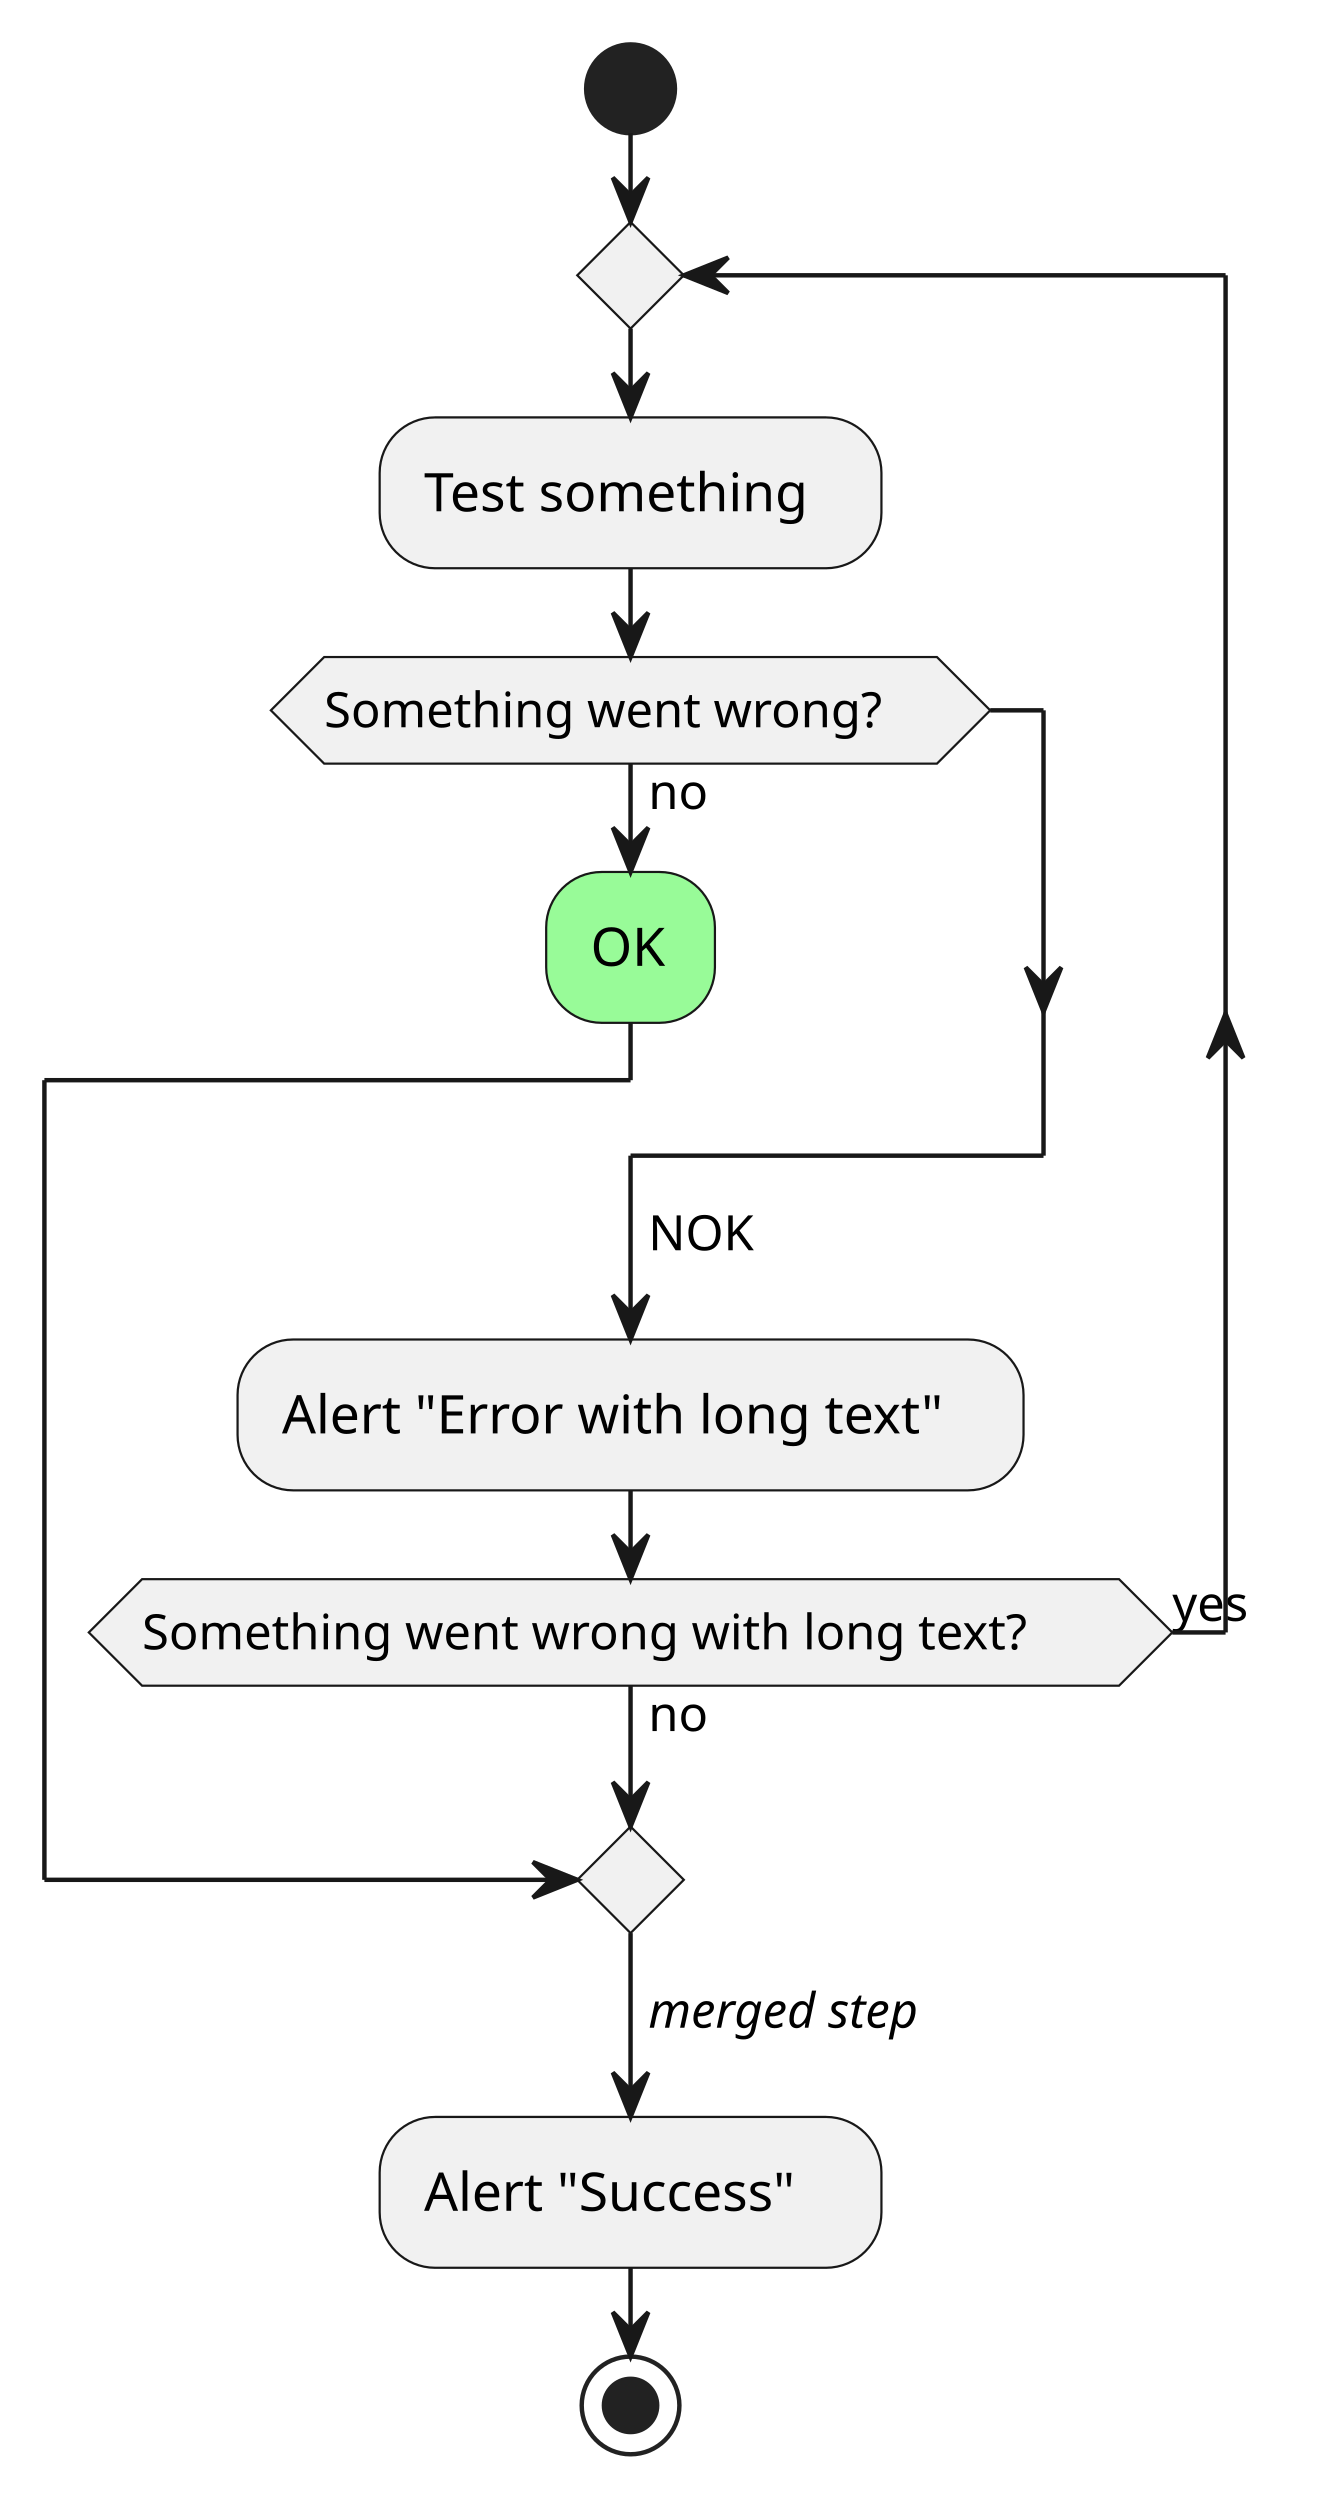
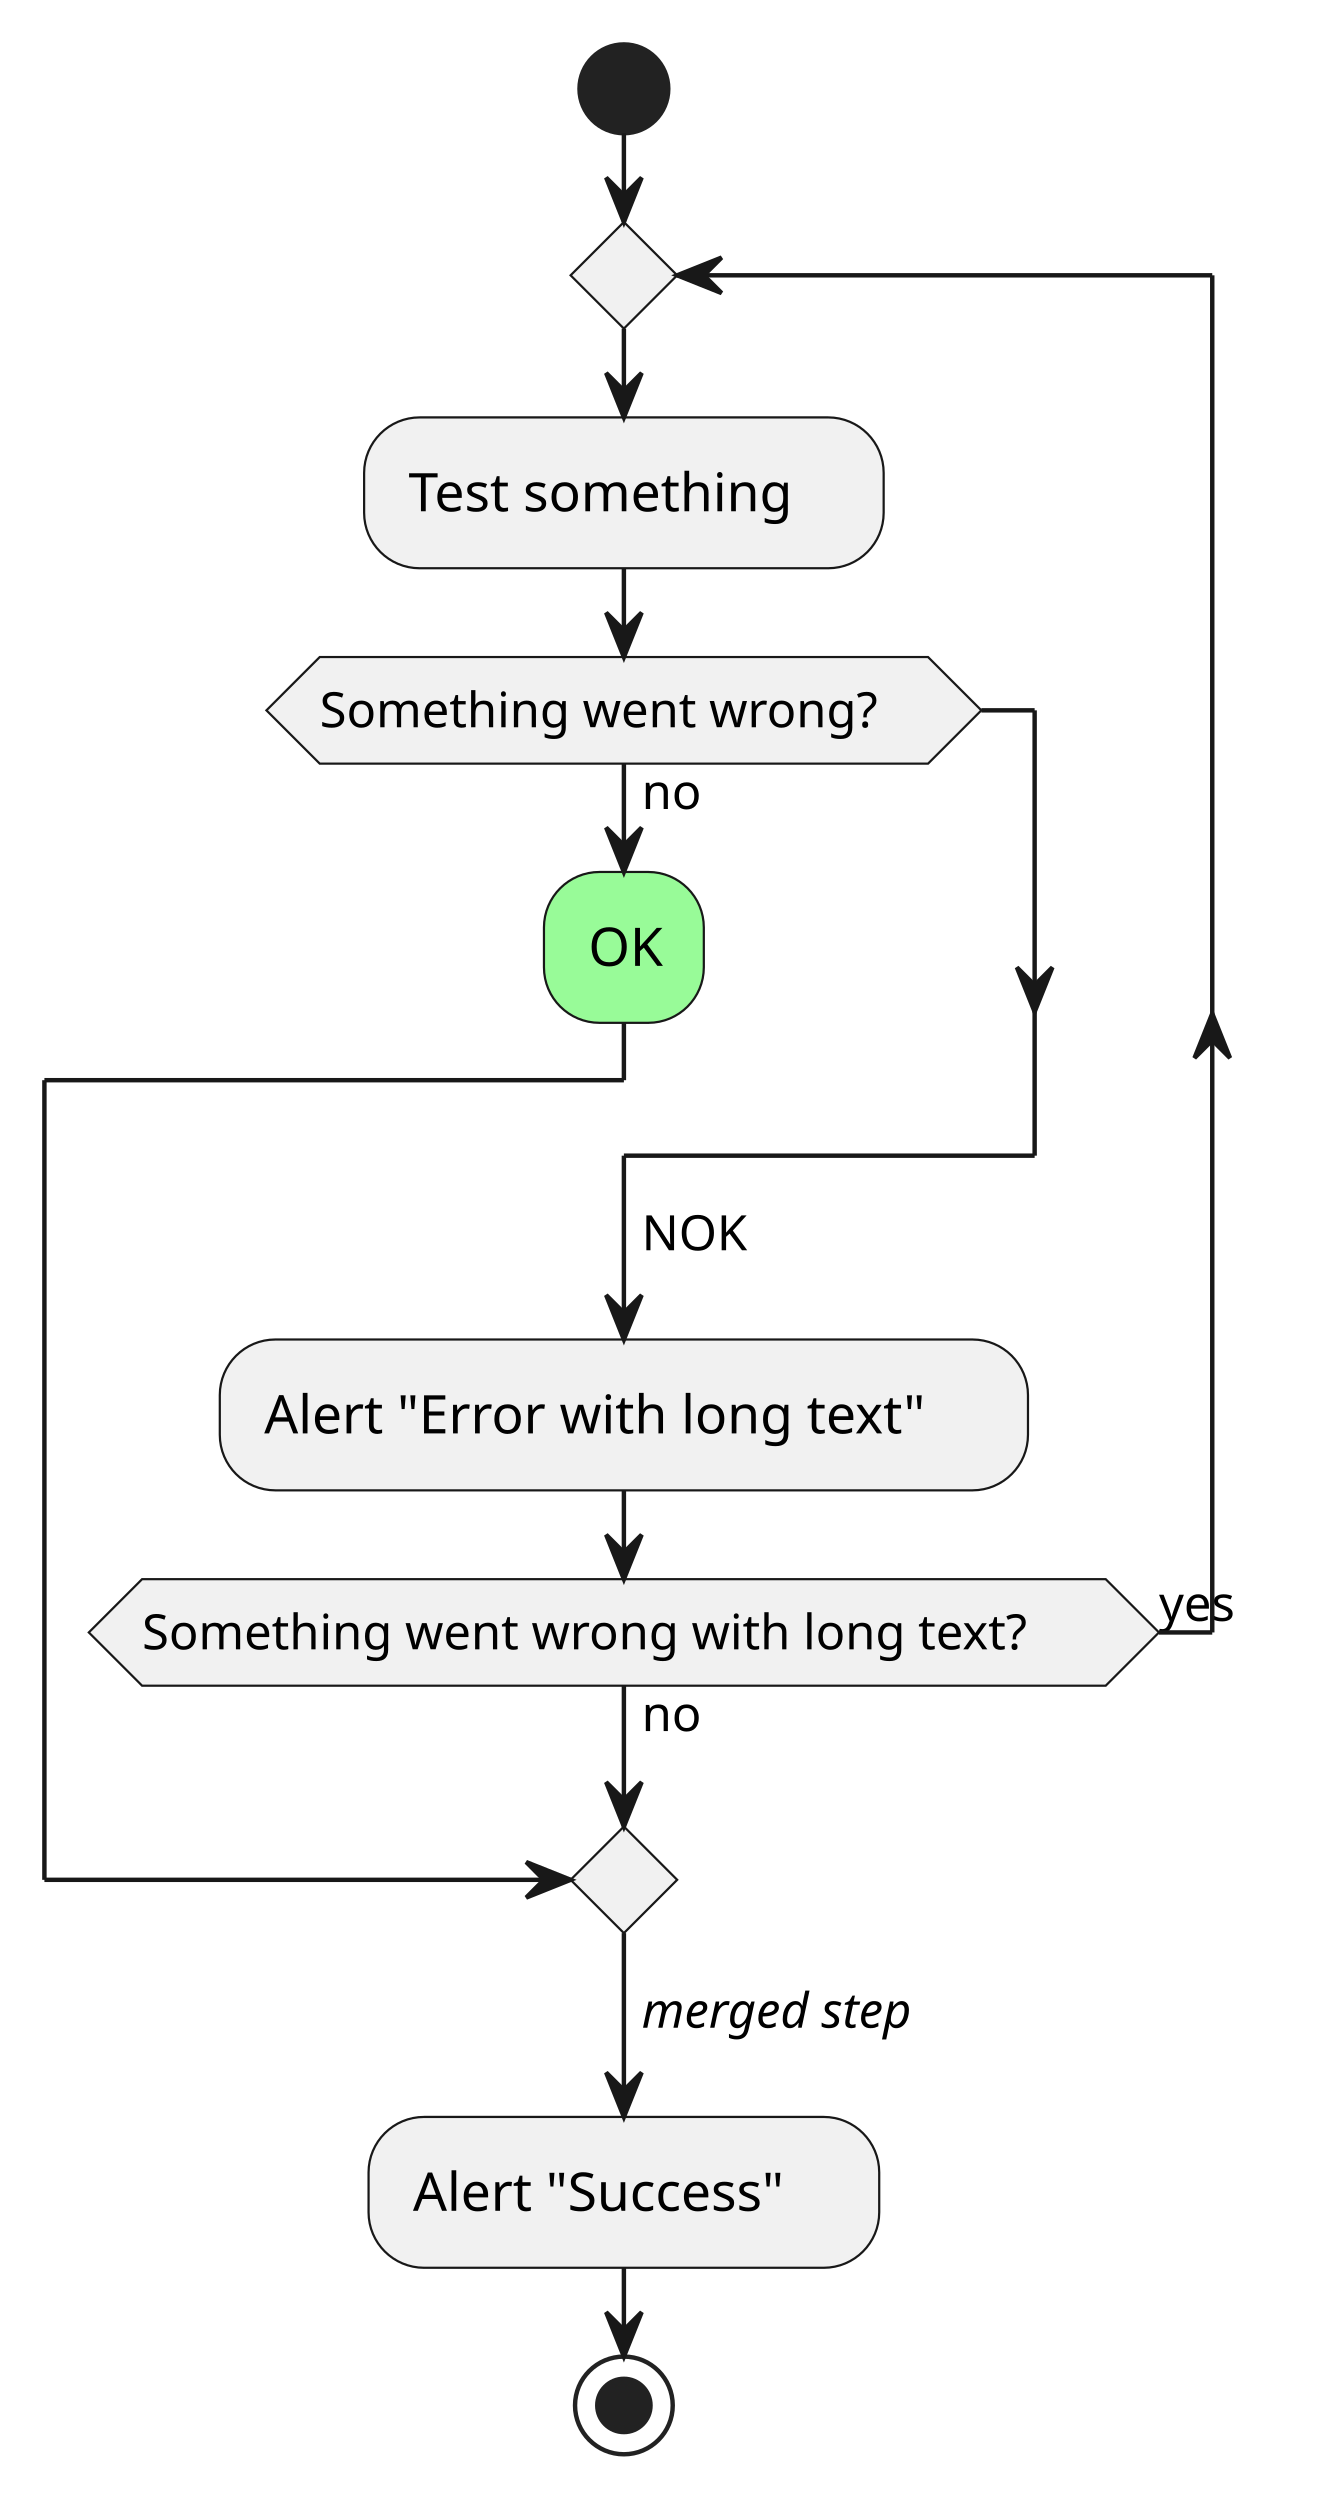
- <svg xmlns="http://www.w3.org/2000/svg" contentStyleType="text/css" height="563px" preserveAspectRatio="none" style="width:302px;height:563px;background:#FFFFFF;" version="1.1" viewBox="0 0 302 563" width="302px" zoomAndPan="magnify">
+ <svg xmlns="http://www.w3.org/2000/svg" contentStyleType="text/css" height="563px" preserveAspectRatio="none" style="width:299px;height:563px;background:#FFFFFF;" version="1.1" viewBox="0 0 299 563" width="299px" zoomAndPan="magnify">
  <defs />
  <g>
-     <ellipse cx="142" cy="20" fill="#222222" rx="10" ry="10" style="stroke:#222222;stroke-width:1.0;" />
-     <rect fill="#F1F1F1" height="33.969" rx="12.5" ry="12.5" style="stroke:#181818;stroke-width:0.5;" width="113" x="85.5" y="94" />
-     <text fill="#000000" font-family="sans-serif" font-size="12" lengthAdjust="spacing" textLength="93" x="95.5" y="115.139">Test something</text>
-     <rect fill="#98FB98" height="33.969" rx="12.5" ry="12.5" style="stroke:#181818;stroke-width:0.5;" width="38" x="123" y="196.371" />
-     <text fill="#000000" font-family="sans-serif" font-size="12" lengthAdjust="spacing" textLength="18" x="133" y="217.51">OK</text>
-     <polygon fill="#F1F1F1" points="73,147.969,211,147.969,223,159.969,211,171.969,73,171.969,61,159.969,73,147.969" style="stroke:#181818;stroke-width:0.5;" />
-     <text fill="#000000" font-family="sans-serif" font-size="11" lengthAdjust="spacing" textLength="14" x="146" y="182.179">no</text>
-     <text fill="#000000" font-family="sans-serif" font-size="11" lengthAdjust="spacing" textLength="138" x="73" y="163.777">Something went wrong?</text>
-     <rect fill="#F1F1F1" height="33.969" rx="12.5" ry="12.5" style="stroke:#181818;stroke-width:0.5;" width="177" x="53.5" y="301.657" />
-     <text fill="#000000" font-family="sans-serif" font-size="12" lengthAdjust="spacing" textLength="157" x="63.5" y="322.795">Alert "Error with long text"</text>
-     <polygon fill="#F1F1F1" points="142,50,154,62,142,74,130,62,142,50" style="stroke:#181818;stroke-width:0.5;" />
-     <polygon fill="#F1F1F1" points="32,355.625,252,355.625,264,367.625,252,379.625,32,379.625,20,367.625,32,355.625" style="stroke:#181818;stroke-width:0.5;" />
-     <text fill="#000000" font-family="sans-serif" font-size="11" lengthAdjust="spacing" textLength="14" x="146" y="389.836">no</text>
-     <text fill="#000000" font-family="sans-serif" font-size="11" lengthAdjust="spacing" textLength="220" x="32" y="371.434">Something went wrong with long text?</text>
-     <text fill="#000000" font-family="sans-serif" font-size="11" lengthAdjust="spacing" textLength="21" x="264" y="365.031">yes</text>
-     <polygon fill="#F1F1F1" points="142,411.336,154,423.336,142,435.336,130,423.336,142,411.336" style="stroke:#181818;stroke-width:0.5;" />
-     <rect fill="#F1F1F1" height="33.969" rx="12.5" ry="12.5" style="stroke:#181818;stroke-width:0.5;" width="113" x="85.5" y="476.735" />
-     <text fill="#000000" font-family="sans-serif" font-size="12" lengthAdjust="spacing" textLength="93" x="95.5" y="497.873">Alert "Success"</text>
-     <ellipse cx="142" cy="541.704" fill="none" rx="11" ry="11" style="stroke:#222222;stroke-width:1.0;" />
-     <ellipse cx="142" cy="541.704" fill="#222222" rx="6" ry="6" style="stroke:#222222;stroke-width:1.0;" />
-     <line style="stroke:#181818;stroke-width:1.0;" x1="142" x2="142" y1="230.34" y2="243.258" />
-     <line style="stroke:#181818;stroke-width:1.0;" x1="142" x2="10" y1="243.258" y2="243.258" />
+     <ellipse cx="140.5" cy="20" fill="#222222" rx="10" ry="10" style="stroke:#222222;stroke-width:1.0;" />
+     <rect fill="#F1F1F1" height="33.969" rx="12.5" ry="12.5" style="stroke:#181818;stroke-width:0.5;" width="117" x="82" y="94" />
+     <text fill="#000000" font-family="sans-serif" font-size="12" lengthAdjust="spacing" textLength="97" x="92" y="115.139">Test something</text>
+     <rect fill="#98FB98" height="33.969" rx="12.5" ry="12.5" style="stroke:#181818;stroke-width:0.5;" width="36" x="122.5" y="196.371" />
+     <text fill="#000000" font-family="sans-serif" font-size="12" lengthAdjust="spacing" textLength="16" x="132.5" y="217.51">OK</text>
+     <polygon fill="#F1F1F1" points="72,147.969,209,147.969,221,159.969,209,171.969,72,171.969,60,159.969,72,147.969" style="stroke:#181818;stroke-width:0.5;" />
+     <text fill="#000000" font-family="sans-serif" font-size="11" lengthAdjust="spacing" textLength="14" x="144.5" y="182.179">no</text>
+     <text fill="#000000" font-family="sans-serif" font-size="11" lengthAdjust="spacing" textLength="137" x="72" y="163.777">Something went wrong?</text>
+     <rect fill="#F1F1F1" height="33.969" rx="12.5" ry="12.5" style="stroke:#181818;stroke-width:0.5;" width="182" x="49.5" y="301.657" />
+     <text fill="#000000" font-family="sans-serif" font-size="12" lengthAdjust="spacing" textLength="162" x="59.5" y="322.795">Alert "Error with long text"</text>
+     <polygon fill="#F1F1F1" points="140.5,50,152.5,62,140.5,74,128.5,62,140.5,50" style="stroke:#181818;stroke-width:0.5;" />
+     <polygon fill="#F1F1F1" points="32,355.625,249,355.625,261,367.625,249,379.625,32,379.625,20,367.625,32,355.625" style="stroke:#181818;stroke-width:0.5;" />
+     <text fill="#000000" font-family="sans-serif" font-size="11" lengthAdjust="spacing" textLength="14" x="144.5" y="389.836">no</text>
+     <text fill="#000000" font-family="sans-serif" font-size="11" lengthAdjust="spacing" textLength="217" x="32" y="371.434">Something went wrong with long text?</text>
+     <text fill="#000000" font-family="sans-serif" font-size="11" lengthAdjust="spacing" textLength="20" x="261" y="365.031">yes</text>
+     <polygon fill="#F1F1F1" points="140.5,411.336,152.5,423.336,140.5,435.336,128.5,423.336,140.5,411.336" style="stroke:#181818;stroke-width:0.5;" />
+     <rect fill="#F1F1F1" height="33.969" rx="12.5" ry="12.5" style="stroke:#181818;stroke-width:0.5;" width="115" x="83" y="476.735" />
+     <text fill="#000000" font-family="sans-serif" font-size="12" lengthAdjust="spacing" textLength="95" x="93" y="497.873">Alert "Success"</text>
+     <ellipse cx="140.5" cy="541.704" fill="none" rx="11" ry="11" style="stroke:#222222;stroke-width:1.0;" />
+     <ellipse cx="140.5" cy="541.704" fill="#222222" rx="6" ry="6" style="stroke:#222222;stroke-width:1.0;" />
+     <line style="stroke:#181818;stroke-width:1.0;" x1="140.5" x2="140.5" y1="230.34" y2="243.258" />
+     <line style="stroke:#181818;stroke-width:1.0;" x1="140.5" x2="10" y1="243.258" y2="243.258" />
    <line style="stroke:#181818;stroke-width:1.0;" x1="10" x2="10" y1="243.258" y2="423.336" />
-     <line style="stroke:#181818;stroke-width:1.0;" x1="10" x2="130" y1="423.336" y2="423.336" />
-     <polygon fill="#181818" points="120,419.336,130,423.336,120,427.336,124,423.336" style="stroke:#181818;stroke-width:1.0;" />
-     <line style="stroke:#181818;stroke-width:1.0;" x1="142" x2="142" y1="171.969" y2="196.371" />
-     <polygon fill="#181818" points="138,186.371,142,196.371,146,186.371,142,190.371" style="stroke:#181818;stroke-width:1.0;" />
-     <line style="stroke:#181818;stroke-width:1.0;" x1="223" x2="235" y1="159.969" y2="159.969" />
-     <polygon fill="#181818" points="231,217.856,235,227.856,239,217.856,235,221.856" style="stroke:#181818;stroke-width:1.0;" />
-     <line style="stroke:#181818;stroke-width:1.0;" x1="235" x2="235" y1="159.969" y2="260.258" />
-     <line style="stroke:#181818;stroke-width:1.0;" x1="235" x2="142" y1="260.258" y2="260.258" />
-     <line style="stroke:#181818;stroke-width:1.0;" x1="142" x2="142" y1="127.969" y2="147.969" />
-     <polygon fill="#181818" points="138,137.969,142,147.969,146,137.969,142,141.969" style="stroke:#181818;stroke-width:1.0;" />
-     <line style="stroke:#181818;stroke-width:1.0;" x1="142" x2="142" y1="260.258" y2="301.657" />
-     <polygon fill="#181818" points="138,291.657,142,301.657,146,291.657,142,295.657" style="stroke:#181818;stroke-width:1.0;" />
-     <text fill="#000000" font-family="sans-serif" font-size="11" lengthAdjust="spacing" textLength="24" x="146" y="281.562">NOK</text>
-     <line style="stroke:#181818;stroke-width:1.0;" x1="142" x2="142" y1="74" y2="94" />
-     <polygon fill="#181818" points="138,84,142,94,146,84,142,88" style="stroke:#181818;stroke-width:1.0;" />
-     <line style="stroke:#181818;stroke-width:1.0;" x1="264" x2="276" y1="367.625" y2="367.625" />
-     <polygon fill="#181818" points="272,238.258,276,228.258,280,238.258,276,234.258" style="stroke:#181818;stroke-width:1.0;" />
-     <line style="stroke:#181818;stroke-width:1.0;" x1="276" x2="276" y1="62" y2="367.625" />
-     <line style="stroke:#181818;stroke-width:1.0;" x1="276" x2="154" y1="62" y2="62" />
-     <polygon fill="#181818" points="164,58,154,62,164,66,160,62" style="stroke:#181818;stroke-width:1.0;" />
-     <line style="stroke:#181818;stroke-width:1.0;" x1="142" x2="142" y1="335.625" y2="355.625" />
-     <polygon fill="#181818" points="138,345.625,142,355.625,146,345.625,142,349.625" style="stroke:#181818;stroke-width:1.0;" />
-     <line style="stroke:#181818;stroke-width:1.0;" x1="142" x2="142" y1="379.625" y2="411.336" />
-     <polygon fill="#181818" points="138,401.336,142,411.336,146,401.336,142,405.336" style="stroke:#181818;stroke-width:1.0;" />
-     <line style="stroke:#181818;stroke-width:1.0;" x1="142" x2="142" y1="30" y2="50" />
-     <polygon fill="#181818" points="138,40,142,50,146,40,142,44" style="stroke:#181818;stroke-width:1.0;" />
-     <line style="stroke:#181818;stroke-width:1.0;" x1="142" x2="142" y1="435.336" y2="476.735" />
-     <polygon fill="#181818" points="138,466.735,142,476.735,146,466.735,142,470.735" style="stroke:#181818;stroke-width:1.0;" />
-     <text fill="#000000" font-family="sans-serif" font-size="11" font-style="italic" lengthAdjust="spacing" textLength="72" x="146" y="456.641">merged step</text>
-     <line style="stroke:#181818;stroke-width:1.0;" x1="142" x2="142" y1="510.704" y2="530.704" />
-     <polygon fill="#181818" points="138,520.704,142,530.704,146,520.704,142,524.704" style="stroke:#181818;stroke-width:1.0;" />
+     <line style="stroke:#181818;stroke-width:1.0;" x1="10" x2="128.5" y1="423.336" y2="423.336" />
+     <polygon fill="#181818" points="118.5,419.336,128.5,423.336,118.5,427.336,122.5,423.336" style="stroke:#181818;stroke-width:1.0;" />
+     <line style="stroke:#181818;stroke-width:1.0;" x1="140.5" x2="140.5" y1="171.969" y2="196.371" />
+     <polygon fill="#181818" points="136.5,186.371,140.5,196.371,144.5,186.371,140.5,190.371" style="stroke:#181818;stroke-width:1.0;" />
+     <line style="stroke:#181818;stroke-width:1.0;" x1="221" x2="233" y1="159.969" y2="159.969" />
+     <polygon fill="#181818" points="229,217.856,233,227.856,237,217.856,233,221.856" style="stroke:#181818;stroke-width:1.0;" />
+     <line style="stroke:#181818;stroke-width:1.0;" x1="233" x2="233" y1="159.969" y2="260.258" />
+     <line style="stroke:#181818;stroke-width:1.0;" x1="233" x2="140.5" y1="260.258" y2="260.258" />
+     <line style="stroke:#181818;stroke-width:1.0;" x1="140.5" x2="140.5" y1="127.969" y2="147.969" />
+     <polygon fill="#181818" points="136.5,137.969,140.5,147.969,144.5,137.969,140.5,141.969" style="stroke:#181818;stroke-width:1.0;" />
+     <line style="stroke:#181818;stroke-width:1.0;" x1="140.5" x2="140.5" y1="260.258" y2="301.657" />
+     <polygon fill="#181818" points="136.5,291.657,140.5,301.657,144.5,291.657,140.5,295.657" style="stroke:#181818;stroke-width:1.0;" />
+     <text fill="#000000" font-family="sans-serif" font-size="11" lengthAdjust="spacing" textLength="24" x="144.5" y="281.562">NOK</text>
+     <line style="stroke:#181818;stroke-width:1.0;" x1="140.5" x2="140.5" y1="74" y2="94" />
+     <polygon fill="#181818" points="136.5,84,140.5,94,144.5,84,140.5,88" style="stroke:#181818;stroke-width:1.0;" />
+     <line style="stroke:#181818;stroke-width:1.0;" x1="261" x2="273" y1="367.625" y2="367.625" />
+     <polygon fill="#181818" points="269,238.258,273,228.258,277,238.258,273,234.258" style="stroke:#181818;stroke-width:1.0;" />
+     <line style="stroke:#181818;stroke-width:1.0;" x1="273" x2="273" y1="62" y2="367.625" />
+     <line style="stroke:#181818;stroke-width:1.0;" x1="273" x2="152.5" y1="62" y2="62" />
+     <polygon fill="#181818" points="162.5,58,152.5,62,162.5,66,158.5,62" style="stroke:#181818;stroke-width:1.0;" />
+     <line style="stroke:#181818;stroke-width:1.0;" x1="140.5" x2="140.5" y1="335.625" y2="355.625" />
+     <polygon fill="#181818" points="136.5,345.625,140.5,355.625,144.5,345.625,140.5,349.625" style="stroke:#181818;stroke-width:1.0;" />
+     <line style="stroke:#181818;stroke-width:1.0;" x1="140.5" x2="140.5" y1="379.625" y2="411.336" />
+     <polygon fill="#181818" points="136.5,401.336,140.5,411.336,144.5,401.336,140.5,405.336" style="stroke:#181818;stroke-width:1.0;" />
+     <line style="stroke:#181818;stroke-width:1.0;" x1="140.5" x2="140.5" y1="30" y2="50" />
+     <polygon fill="#181818" points="136.5,40,140.5,50,144.5,40,140.5,44" style="stroke:#181818;stroke-width:1.0;" />
+     <line style="stroke:#181818;stroke-width:1.0;" x1="140.5" x2="140.5" y1="435.336" y2="476.735" />
+     <polygon fill="#181818" points="136.5,466.735,140.5,476.735,144.5,466.735,140.5,470.735" style="stroke:#181818;stroke-width:1.0;" />
+     <text fill="#000000" font-family="sans-serif" font-size="11" font-style="italic" lengthAdjust="spacing" textLength="73" x="144.5" y="456.641">merged step</text>
+     <line style="stroke:#181818;stroke-width:1.0;" x1="140.5" x2="140.5" y1="510.704" y2="530.704" />
+     <polygon fill="#181818" points="136.5,520.704,140.5,530.704,144.5,520.704,140.5,524.704" style="stroke:#181818;stroke-width:1.0;" />
  </g>
</svg>
